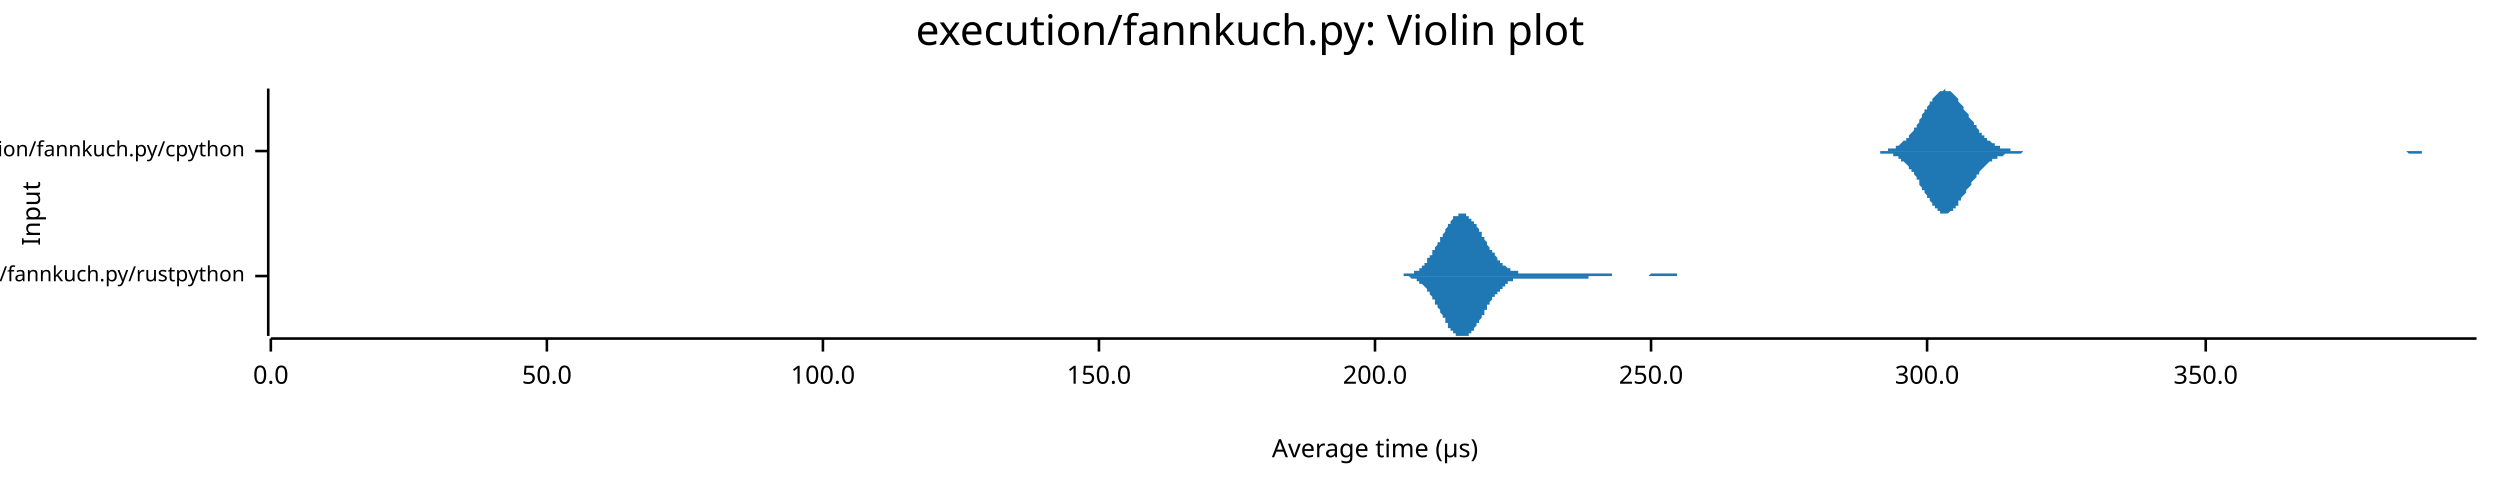
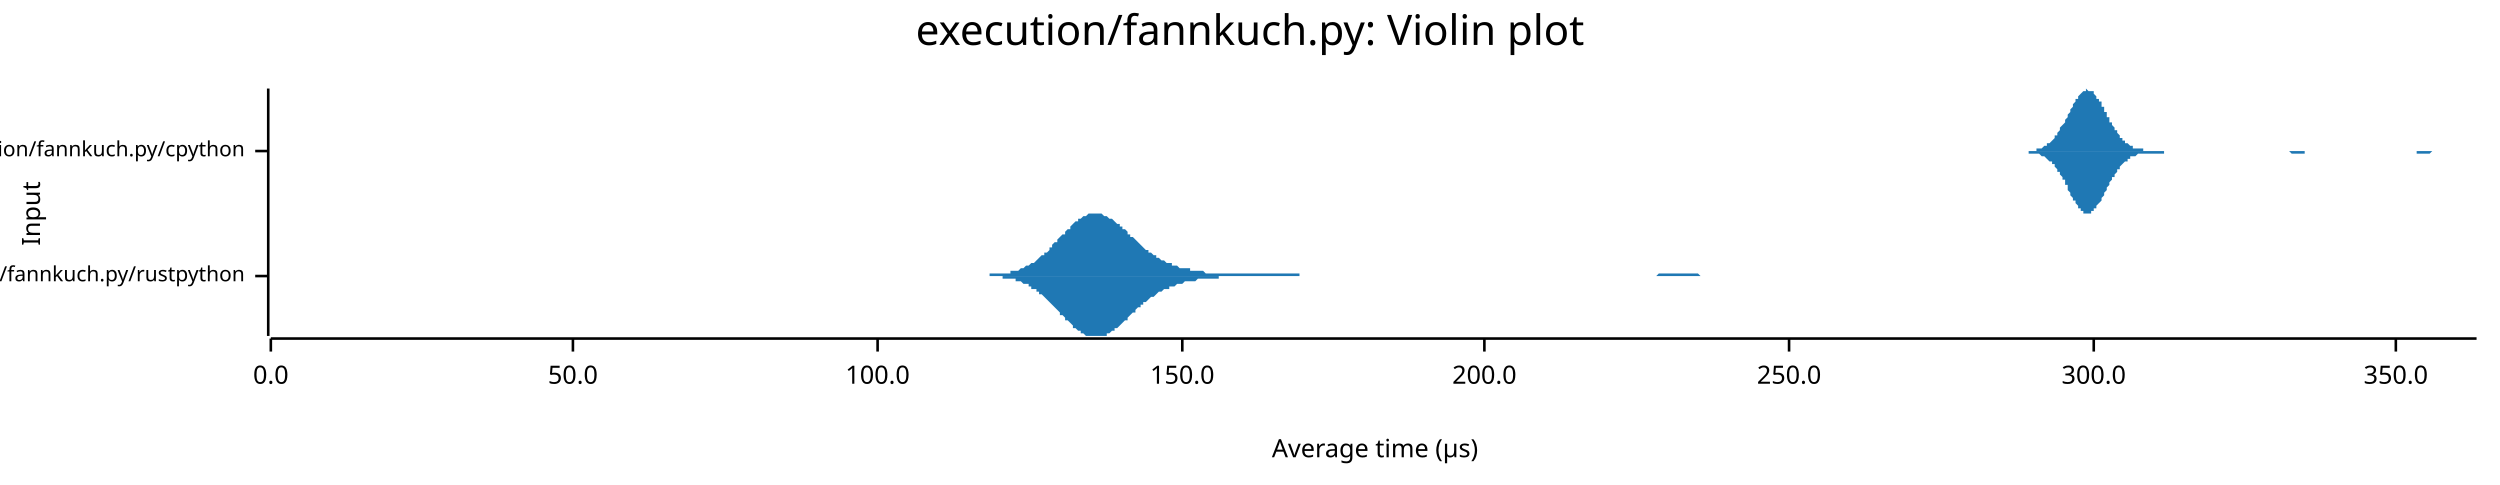
<svg xmlns="http://www.w3.org/2000/svg" width="960" height="186" viewBox="0 0 960 186">
  <text x="480" y="5" dy="0.76em" text-anchor="middle" font-family="sans-serif" font-size="16.129" opacity="1" fill="#000000">
execution/fannkuch.py: Violin plot
</text>
  <text x="8" y="82" dy="0.76em" text-anchor="middle" font-family="sans-serif" font-size="9.677" opacity="1" fill="#000000" transform="rotate(270, 8, 82)">
Input
</text>
  <text x="528" y="178" dy="-0.5ex" text-anchor="middle" font-family="sans-serif" font-size="9.677" opacity="1" fill="#000000">
Average time (µs)
</text>
  <polyline fill="none" opacity="1" stroke="#000000" stroke-width="1" points="103,34 103,129 " />
  <text x="94" y="106" dy="0.5ex" text-anchor="end" font-family="sans-serif" font-size="8.065" opacity="1" fill="#000000">
execution/fannkuch.py/rustpython
</text>
  <polyline fill="none" opacity="1" stroke="#000000" stroke-width="1" points="98,106 103,106 " />
  <text x="94" y="58" dy="0.5ex" text-anchor="end" font-family="sans-serif" font-size="8.065" opacity="1" fill="#000000">
execution/fannkuch.py/cpython
</text>
  <polyline fill="none" opacity="1" stroke="#000000" stroke-width="1" points="98,58 103,58 " />
  <polyline fill="none" opacity="1" stroke="#000000" stroke-width="1" points="104,130 951,130 " />
  <text x="104" y="140" dy="0.76em" text-anchor="middle" font-family="sans-serif" font-size="9.677" opacity="1" fill="#000000">
0.0
</text>
  <polyline fill="none" opacity="1" stroke="#000000" stroke-width="1" points="104,130 104,135 " />
-   <text x="210" y="140" dy="0.76em" text-anchor="middle" font-family="sans-serif" font-size="9.677" opacity="1" fill="#000000">
+   <text x="220" y="140" dy="0.76em" text-anchor="middle" font-family="sans-serif" font-size="9.677" opacity="1" fill="#000000">
50.0
</text>
-   <polyline fill="none" opacity="1" stroke="#000000" stroke-width="1" points="210,130 210,135 " />
-   <text x="316" y="140" dy="0.76em" text-anchor="middle" font-family="sans-serif" font-size="9.677" opacity="1" fill="#000000">
+   <polyline fill="none" opacity="1" stroke="#000000" stroke-width="1" points="220,130 220,135 " />
+   <text x="337" y="140" dy="0.76em" text-anchor="middle" font-family="sans-serif" font-size="9.677" opacity="1" fill="#000000">
100.0
</text>
-   <polyline fill="none" opacity="1" stroke="#000000" stroke-width="1" points="316,130 316,135 " />
-   <text x="422" y="140" dy="0.76em" text-anchor="middle" font-family="sans-serif" font-size="9.677" opacity="1" fill="#000000">
+   <polyline fill="none" opacity="1" stroke="#000000" stroke-width="1" points="337,130 337,135 " />
+   <text x="454" y="140" dy="0.76em" text-anchor="middle" font-family="sans-serif" font-size="9.677" opacity="1" fill="#000000">
150.0
</text>
-   <polyline fill="none" opacity="1" stroke="#000000" stroke-width="1" points="422,130 422,135 " />
-   <text x="528" y="140" dy="0.76em" text-anchor="middle" font-family="sans-serif" font-size="9.677" opacity="1" fill="#000000">
+   <polyline fill="none" opacity="1" stroke="#000000" stroke-width="1" points="454,130 454,135 " />
+   <text x="570" y="140" dy="0.76em" text-anchor="middle" font-family="sans-serif" font-size="9.677" opacity="1" fill="#000000">
200.0
</text>
-   <polyline fill="none" opacity="1" stroke="#000000" stroke-width="1" points="528,130 528,135 " />
-   <text x="634" y="140" dy="0.76em" text-anchor="middle" font-family="sans-serif" font-size="9.677" opacity="1" fill="#000000">
+   <polyline fill="none" opacity="1" stroke="#000000" stroke-width="1" points="570,130 570,135 " />
+   <text x="687" y="140" dy="0.76em" text-anchor="middle" font-family="sans-serif" font-size="9.677" opacity="1" fill="#000000">
250.0
</text>
-   <polyline fill="none" opacity="1" stroke="#000000" stroke-width="1" points="634,130 634,135 " />
-   <text x="740" y="140" dy="0.76em" text-anchor="middle" font-family="sans-serif" font-size="9.677" opacity="1" fill="#000000">
+   <polyline fill="none" opacity="1" stroke="#000000" stroke-width="1" points="687,130 687,135 " />
+   <text x="804" y="140" dy="0.76em" text-anchor="middle" font-family="sans-serif" font-size="9.677" opacity="1" fill="#000000">
300.0
</text>
-   <polyline fill="none" opacity="1" stroke="#000000" stroke-width="1" points="740,130 740,135 " />
-   <text x="847" y="140" dy="0.76em" text-anchor="middle" font-family="sans-serif" font-size="9.677" opacity="1" fill="#000000">
+   <polyline fill="none" opacity="1" stroke="#000000" stroke-width="1" points="804,130 804,135 " />
+   <text x="920" y="140" dy="0.76em" text-anchor="middle" font-family="sans-serif" font-size="9.677" opacity="1" fill="#000000">
350.0
</text>
-   <polyline fill="none" opacity="1" stroke="#000000" stroke-width="1" points="847,130 847,135 " />
-   <polygon opacity="1" fill="#1F78B4" points="534,106 534,106 535,106 535,106 535,106 535,106 536,106 536,106 536,106 536,106 537,106 537,106 537,106 537,106 538,106 538,106 538,106 538,106 539,106 539,106 539,105 539,105 540,105 540,105 540,105 540,105 541,105 541,105 541,105 541,105 541,105 542,105 542,105 542,105 542,105 543,105 543,104 543,104 543,104 544,104 544,104 544,104 544,104 545,104 545,103 545,103 545,103 546,103 546,103 546,102 546,102 547,102 547,102 547,101 547,101 548,101 548,100 548,100 548,100 548,99 549,99 549,99 549,98 549,98 550,98 550,97 550,97 550,96 551,96 551,96 551,95 551,95 552,94 552,94 552,93 552,93 553,93 553,92 553,92 553,91 554,91 554,90 554,90 554,90 555,89 555,89 555,88 555,88 556,87 556,87 556,87 556,86 556,86 557,86 557,85 557,85 557,85 558,84 558,84 558,84 558,83 559,83 559,83 559,83 559,83 560,83 560,82 560,82 560,82 561,82 561,82 561,82 561,82 562,82 562,82 562,82 562,82 563,82 563,82 563,82 563,83 564,83 564,83 564,83 564,83 564,84 565,84 565,84 565,84 565,85 566,85 566,85 566,86 566,86 567,86 567,87 567,87 567,87 568,88 568,88 568,89 568,89 569,89 569,90 569,90 569,91 570,91 570,91 570,92 570,92 571,93 571,93 571,93 571,94 571,94 572,95 572,95 572,95 572,96 573,96 573,96 573,97 573,97 574,97 574,98 574,98 574,98 575,99 575,99 575,99 575,100 576,100 576,100 576,100 576,101 577,101 577,101 577,101 577,102 578,102 578,102 578,102 578,102 579,103 579,103 579,103 579,103 579,103 580,103 580,103 580,104 580,104 581,104 581,104 581,104 581,104 582,104 582,104 582,104 582,104 583,104 583,105 583,105 583,105 584,105 584,105 584,105 584,105 585,105 585,105 585,105 585,105 586,105 586,105 586,105 586,105 587,105 587,105 587,105 587,105 587,105 588,105 588,105 588,105 588,105 589,105 589,105 589,105 589,105 590,105 590,105 590,105 590,105 591,105 591,105 591,105 591,105 592,105 592,105 592,105 592,105 593,105 593,105 593,105 593,105 594,105 594,105 594,105 594,105 594,105 595,105 595,105 595,105 595,105 596,105 596,105 596,105 596,105 597,105 597,105 597,105 597,105 598,105 598,105 598,105 598,105 599,105 599,105 599,105 599,105 600,105 600,105 600,105 600,105 601,105 601,105 601,105 601,105 602,105 602,105 602,105 602,105 602,105 603,105 603,105 603,105 603,105 604,105 604,105 604,105 604,105 605,105 605,105 605,105 605,105 606,105 606,105 606,105 606,105 607,105 607,105 607,105 607,105 608,105 608,105 608,105 608,105 609,105 609,105 609,105 609,105 610,105 610,105 610,105 610,105 610,105 611,105 611,105 611,105 611,105 612,105 612,105 612,105 612,105 613,105 613,105 613,105 613,105 614,105 614,105 614,105 614,105 615,105 615,105 615,105 615,105 616,105 616,105 616,105 616,105 617,105 617,105 617,105 617,105 617,105 618,105 618,105 618,105 618,105 619,105 619,106 619,106 619,106 620,106 620,106 620,106 620,106 621,106 621,106 621,106 621,106 622,106 622,106 622,106 622,106 623,106 623,106 623,106 623,106 624,106 624,106 624,106 624,106 625,106 625,106 625,106 625,106 625,106 626,106 626,106 626,106 626,106 627,106 627,106 627,106 627,106 628,106 628,106 628,106 628,106 629,106 629,106 629,106 629,106 630,106 630,106 630,106 630,106 631,106 631,106 631,106 631,106 632,106 632,106 632,106 632,106 633,106 633,106 633,106 633,106 633,106 634,105 634,105 634,105 634,105 635,105 635,105 635,105 635,105 636,105 636,105 636,105 636,105 637,105 637,105 637,105 637,105 638,105 638,105 638,105 638,105 639,105 639,105 639,105 639,105 640,105 640,105 640,105 640,105 640,105 641,105 641,105 641,105 641,105 642,105 642,105 642,105 642,105 643,105 643,105 643,105 643,105 644,105 644,106 644,106 644,106 645,106 645,106 645,106 645,106 646,106 646,106 646,106 646,106 647,106 647,106 647,106 647,106 648,106 648,106 648,106 648,106 648,106 649,106 649,106 649,106 649,106 650,106 650,106 650,106 650,106 651,106 651,106 651,106 651,106 652,106 652,106 652,106 652,106 653,106 653,106 653,106 653,106 654,106 654,106 654,106 654,106 655,106 655,106 655,106 655,106 534,106 " />
-   <polygon opacity="1" fill="#1F78B4" points="534,106 534,106 535,106 535,106 535,106 535,106 536,106 536,106 536,106 536,106 537,106 537,106 537,106 537,106 538,106 538,106 538,106 538,106 539,106 539,106 539,106 539,106 540,106 540,106 540,106 540,106 541,106 541,106 541,106 541,106 541,106 542,107 542,107 542,107 542,107 543,107 543,107 543,107 543,107 544,107 544,108 544,108 544,108 545,108 545,108 545,108 545,109 546,109 546,109 546,109 546,109 547,110 547,110 547,110 547,110 548,111 548,111 548,111 548,112 548,112 549,112 549,113 549,113 549,113 550,114 550,114 550,115 550,115 551,115 551,116 551,116 551,117 552,117 552,118 552,118 552,118 553,119 553,119 553,120 553,120 554,121 554,121 554,122 554,122 555,122 555,123 555,123 555,124 556,124 556,124 556,125 556,125 556,126 557,126 557,126 557,127 557,127 558,127 558,127 558,128 558,128 559,128 559,128 559,129 559,129 560,129 560,129 560,129 560,129 561,129 561,129 561,129 561,129 562,129 562,129 562,129 562,129 563,129 563,129 563,129 563,129 564,129 564,129 564,128 564,128 564,128 565,128 565,127 565,127 565,127 566,127 566,126 566,126 566,126 567,125 567,125 567,124 567,124 568,124 568,123 568,123 568,123 569,122 569,122 569,121 569,121 570,121 570,120 570,120 570,119 571,119 571,119 571,118 571,118 571,117 572,117 572,117 572,116 572,116 573,115 573,115 573,115 573,114 574,114 574,114 574,113 574,113 575,113 575,112 575,112 575,112 576,112 576,111 576,111 576,111 577,111 577,110 577,110 577,110 578,110 578,109 578,109 578,109 579,109 579,109 579,109 579,108 579,108 580,108 580,108 580,108 580,108 581,108 581,108 581,107 581,107 582,107 582,107 582,107 582,107 583,107 583,107 583,107 583,107 584,107 584,107 584,107 584,107 585,107 585,107 585,107 585,107 586,107 586,107 586,107 586,107 587,107 587,107 587,107 587,107 587,107 588,107 588,107 588,107 588,107 589,107 589,107 589,107 589,107 590,107 590,107 590,107 590,107 591,107 591,107 591,107 591,107 592,107 592,107 592,107 592,107 593,107 593,107 593,107 593,107 594,107 594,107 594,107 594,107 594,107 595,107 595,107 595,107 595,107 596,107 596,107 596,107 596,107 597,107 597,107 597,107 597,107 598,107 598,107 598,107 598,107 599,107 599,107 599,107 599,107 600,107 600,107 600,107 600,107 601,107 601,107 601,107 601,107 602,107 602,107 602,107 602,107 602,107 603,107 603,107 603,107 603,107 604,107 604,107 604,107 604,107 605,107 605,107 605,107 605,107 606,107 606,107 606,107 606,107 607,107 607,107 607,107 607,107 608,107 608,107 608,107 608,107 609,107 609,107 609,107 609,107 610,107 610,107 610,107 610,106 610,106 611,106 611,106 611,106 611,106 612,106 612,106 612,106 612,106 613,106 613,106 613,106 613,106 614,106 614,106 614,106 614,106 615,106 615,106 615,106 615,106 616,106 616,106 616,106 616,106 617,106 617,106 617,106 617,106 617,106 618,106 618,106 618,106 618,106 619,106 619,106 619,106 619,106 620,106 620,106 620,106 620,106 621,106 621,106 621,106 621,106 622,106 622,106 622,106 622,106 623,106 623,106 623,106 623,106 624,106 624,106 624,106 624,106 625,106 625,106 625,106 625,106 625,106 626,106 626,106 626,106 626,106 627,106 627,106 627,106 627,106 628,106 628,106 628,106 628,106 629,106 629,106 629,106 629,106 630,106 630,106 630,106 630,106 631,106 631,106 631,106 631,106 632,106 632,106 632,106 632,106 633,106 633,106 633,106 633,106 633,106 634,106 634,106 634,106 634,106 635,106 635,106 635,106 635,106 636,106 636,106 636,106 636,106 637,106 637,106 637,106 637,106 638,106 638,106 638,106 638,106 639,106 639,106 639,106 639,106 640,106 640,106 640,106 640,106 640,106 641,106 641,106 641,106 641,106 642,106 642,106 642,106 642,106 643,106 643,106 643,106 643,106 644,106 644,106 644,106 644,106 645,106 645,106 645,106 645,106 646,106 646,106 646,106 646,106 647,106 647,106 647,106 647,106 648,106 648,106 648,106 648,106 648,106 649,106 649,106 649,106 649,106 650,106 650,106 650,106 650,106 651,106 651,106 651,106 651,106 652,106 652,106 652,106 652,106 653,106 653,106 653,106 653,106 654,106 654,106 654,106 654,106 655,106 655,106 655,106 655,106 534,106 " />
-   <polygon opacity="1" fill="#1F78B4" points="716,58 717,58 717,58 718,58 718,58 719,58 719,58 720,58 720,58 721,58 721,58 722,58 722,58 722,58 723,58 723,58 724,58 724,58 725,58 725,57 726,57 726,57 727,57 727,57 728,57 728,56 729,56 729,56 729,56 730,55 730,55 731,54 731,54 732,54 732,53 733,53 733,52 734,51 734,51 735,50 735,49 736,49 736,48 737,47 737,46 737,46 738,45 738,44 739,43 739,42 740,42 740,41 741,40 741,39 742,39 742,38 743,37 743,37 744,36 744,36 745,35 745,35 745,35 746,35 746,35 747,34 747,35 748,35 748,35 749,35 749,35 750,36 750,36 751,37 751,37 752,38 752,38 752,39 753,40 753,40 754,41 754,42 755,43 755,43 756,44 756,45 757,46 757,46 758,47 758,48 759,48 759,49 760,50 760,50 760,51 761,51 761,52 762,52 762,53 763,53 763,54 764,54 764,54 765,55 765,55 766,55 766,56 767,56 767,56 768,56 768,56 768,57 769,57 769,57 770,57 770,57 771,57 771,57 772,57 772,58 773,58 773,58 774,58 774,58 775,58 775,58 775,58 776,58 776,58 777,58 777,58 778,58 778,58 779,58 779,58 780,58 780,58 781,58 781,58 782,58 782,58 783,58 783,58 783,58 784,58 784,58 785,58 785,58 786,58 786,58 787,58 787,58 788,58 788,58 789,58 789,58 790,58 790,58 790,58 791,58 791,58 792,58 792,58 793,58 793,58 794,58 794,58 795,58 795,58 796,58 796,58 797,58 797,58 798,58 798,58 798,58 799,58 799,58 800,58 800,58 801,58 801,58 802,58 802,58 803,58 803,58 804,58 804,58 805,58 805,58 806,58 806,58 806,58 807,58 807,58 808,58 808,58 809,58 809,58 810,58 810,58 811,58 811,58 812,58 812,58 813,58 813,58 813,58 814,58 814,58 815,58 815,58 816,58 816,58 817,58 817,58 818,58 818,58 819,58 819,58 820,58 820,58 821,58 821,58 821,58 822,58 822,58 823,58 823,58 824,58 824,58 825,58 825,58 826,58 826,58 827,58 827,58 828,58 828,58 829,58 829,58 829,58 830,58 830,58 831,58 831,58 832,58 832,58 833,58 833,58 834,58 834,58 835,58 835,58 836,58 836,58 836,58 837,58 837,58 838,58 838,58 839,58 839,58 840,58 840,58 841,58 841,58 842,58 842,58 843,58 843,58 844,58 844,58 844,58 845,58 845,58 846,58 846,58 847,58 847,58 848,58 848,58 849,58 849,58 850,58 850,58 851,58 851,58 851,58 852,58 852,58 853,58 853,58 854,58 854,58 855,58 855,58 856,58 856,58 857,58 857,58 858,58 858,58 859,58 859,58 859,58 860,58 860,58 861,58 861,58 862,58 862,58 863,58 863,58 864,58 864,58 865,58 865,58 866,58 866,58 867,58 867,58 867,58 868,58 868,58 869,58 869,58 870,58 870,58 871,58 871,58 872,58 872,58 873,58 873,58 874,58 874,58 874,58 875,58 875,58 876,58 876,58 877,58 877,58 878,58 878,58 879,58 879,58 880,58 880,58 881,58 881,58 882,58 882,58 882,58 883,58 883,58 884,58 884,58 885,58 885,58 886,58 886,58 887,58 887,58 888,58 888,58 889,58 889,58 890,58 890,58 890,58 891,58 891,58 892,58 892,58 893,58 893,58 894,58 894,58 895,58 895,58 896,58 896,58 897,58 897,58 897,58 898,58 898,58 899,58 899,58 900,58 900,58 901,58 901,58 902,58 902,58 903,58 903,58 904,58 904,58 905,58 905,58 905,58 906,58 906,58 907,58 907,58 908,58 908,58 909,58 909,58 910,58 910,58 911,58 911,58 912,58 912,58 912,58 913,58 913,58 914,58 914,58 915,58 915,58 916,58 916,58 917,58 917,58 918,58 918,58 919,58 919,58 920,58 920,58 920,58 921,58 921,58 922,58 922,58 923,58 923,58 924,58 924,58 925,58 925,58 926,58 926,58 927,58 927,58 928,58 928,58 928,58 929,58 929,58 930,58 930,58 931,58 931,58 932,58 932,58 933,58 933,58 934,58 934,58 935,58 935,58 935,58 936,58 936,58 937,58 937,58 938,58 938,58 939,58 939,58 940,58 940,58 941,58 941,58 942,58 942,58 943,58 943,58 943,58 944,58 944,58 945,58 945,58 946,58 946,58 947,58 947,58 948,58 948,58 949,58 949,58 950,58 950,58 951,58 951,58 716,58 " />
-   <polygon opacity="1" fill="#1F78B4" points="716,58 717,58 717,58 718,58 718,58 719,58 719,58 720,58 720,58 721,58 721,58 722,58 722,59 722,59 723,59 723,59 724,59 724,59 725,59 725,59 726,59 726,59 727,59 727,60 728,60 728,60 729,60 729,61 729,61 730,61 730,62 731,62 731,62 732,63 732,63 733,64 733,65 734,65 734,66 735,66 735,67 736,68 736,69 737,69 737,70 737,71 738,72 738,73 739,73 739,74 740,75 740,76 741,76 741,77 742,78 742,79 743,79 743,80 744,80 744,81 745,81 745,81 745,82 746,82 746,82 747,82 747,82 748,82 748,82 749,81 749,81 750,81 750,80 751,80 751,79 752,79 752,78 752,77 753,77 753,76 754,75 754,75 755,74 755,73 756,72 756,72 757,71 757,70 758,69 758,69 759,68 759,67 760,67 760,66 760,66 761,65 761,65 762,64 762,64 763,63 763,63 764,62 764,62 765,62 765,61 766,61 766,61 767,61 767,60 768,60 768,60 768,60 769,60 769,60 770,59 770,59 771,59 771,59 772,59 772,59 773,59 773,59 774,59 774,59 775,59 775,59 775,59 776,59 776,59 777,58 777,58 778,58 778,58 779,58 779,58 780,58 780,58 781,58 781,58 782,58 782,58 783,58 783,58 783,58 784,58 784,58 785,58 785,58 786,58 786,58 787,58 787,58 788,58 788,58 789,58 789,58 790,58 790,58 790,58 791,58 791,58 792,58 792,58 793,58 793,58 794,58 794,58 795,58 795,58 796,58 796,58 797,58 797,58 798,58 798,58 798,58 799,58 799,58 800,58 800,58 801,58 801,58 802,58 802,58 803,58 803,58 804,58 804,58 805,58 805,58 806,58 806,58 806,58 807,58 807,58 808,58 808,58 809,58 809,58 810,58 810,58 811,58 811,58 812,58 812,58 813,58 813,58 813,58 814,58 814,58 815,58 815,58 816,58 816,58 817,58 817,58 818,58 818,58 819,58 819,58 820,58 820,58 821,58 821,58 821,58 822,58 822,58 823,58 823,58 824,58 824,58 825,58 825,58 826,58 826,58 827,58 827,58 828,58 828,58 829,58 829,58 829,58 830,58 830,58 831,58 831,58 832,58 832,58 833,58 833,58 834,58 834,58 835,58 835,58 836,58 836,58 836,58 837,58 837,58 838,58 838,58 839,58 839,58 840,58 840,58 841,58 841,58 842,58 842,58 843,58 843,58 844,58 844,58 844,58 845,58 845,58 846,58 846,58 847,58 847,58 848,58 848,58 849,58 849,58 850,58 850,58 851,58 851,58 851,58 852,58 852,58 853,58 853,58 854,58 854,58 855,58 855,58 856,58 856,58 857,58 857,58 858,58 858,58 859,58 859,58 859,58 860,58 860,58 861,58 861,58 862,58 862,58 863,58 863,58 864,58 864,58 865,58 865,58 866,58 866,58 867,58 867,58 867,58 868,58 868,58 869,58 869,58 870,58 870,58 871,58 871,58 872,58 872,58 873,58 873,58 874,58 874,58 874,58 875,58 875,58 876,58 876,58 877,58 877,58 878,58 878,58 879,58 879,58 880,58 880,58 881,58 881,58 882,58 882,58 882,58 883,58 883,58 884,58 884,58 885,58 885,58 886,58 886,58 887,58 887,58 888,58 888,58 889,58 889,58 890,58 890,58 890,58 891,58 891,58 892,58 892,58 893,58 893,58 894,58 894,58 895,58 895,58 896,58 896,58 897,58 897,58 897,58 898,58 898,58 899,58 899,58 900,58 900,58 901,58 901,58 902,58 902,58 903,58 903,58 904,58 904,58 905,58 905,58 905,58 906,58 906,58 907,58 907,58 908,58 908,58 909,58 909,58 910,58 910,58 911,58 911,58 912,58 912,58 912,58 913,58 913,58 914,58 914,58 915,58 915,58 916,58 916,58 917,58 917,58 918,58 918,58 919,58 919,58 920,58 920,58 920,58 921,58 921,58 922,58 922,58 923,58 923,58 924,58 924,58 925,59 925,59 926,59 926,59 927,59 927,59 928,59 928,59 928,59 929,59 929,59 930,59 930,58 931,58 931,58 932,58 932,58 933,58 933,58 934,58 934,58 935,58 935,58 935,58 936,58 936,58 937,58 937,58 938,58 938,58 939,58 939,58 940,58 940,58 941,58 941,58 942,58 942,58 943,58 943,58 943,58 944,58 944,58 945,58 945,58 946,58 946,58 947,58 947,58 948,58 948,58 949,58 949,58 950,58 950,58 951,58 951,58 716,58 " />
+   <polyline fill="none" opacity="1" stroke="#000000" stroke-width="1" points="920,130 920,135 " />
+   <polygon opacity="1" fill="#1F78B4" points="371,106 372,106 372,106 373,106 374,106 374,106 375,106 376,106 376,106 377,106 377,106 378,106 379,106 379,106 380,106 380,105 381,105 382,105 382,105 383,105 384,105 384,105 385,105 385,105 386,105 387,105 387,105 388,105 388,104 389,104 390,104 390,104 391,104 392,103 392,103 393,103 393,103 394,102 395,102 395,102 396,101 396,101 397,101 398,100 398,100 399,99 399,99 400,98 401,98 401,97 402,97 403,96 403,95 404,95 404,94 405,93 406,93 406,92 407,91 407,91 408,90 409,90 409,89 410,88 411,88 411,87 412,86 412,86 413,85 414,85 414,84 415,84 415,84 416,83 417,83 417,83 418,82 418,82 419,82 420,82 420,82 421,82 422,82 422,82 423,82 423,82 424,83 425,83 425,83 426,84 426,84 427,84 428,85 428,85 429,86 430,86 430,87 431,87 431,88 432,88 433,89 433,90 434,90 434,91 435,91 436,92 436,92 437,93 438,94 438,94 439,95 439,95 440,96 441,96 441,97 442,97 442,97 443,98 444,98 444,99 445,99 445,99 446,100 447,100 447,100 448,101 449,101 449,101 450,101 450,102 451,102 452,102 452,102 453,103 453,103 454,103 455,103 455,103 456,103 457,103 457,104 458,104 458,104 459,104 460,104 460,104 461,104 461,104 462,104 463,105 463,105 464,105 465,105 465,105 466,105 466,105 467,105 468,105 468,105 469,105 469,105 470,105 471,105 471,105 472,105 472,105 473,105 474,105 474,105 475,105 476,105 476,105 477,105 477,105 478,105 479,105 479,105 480,105 480,105 481,105 482,105 482,105 483,105 484,105 484,105 485,105 485,105 486,105 487,105 487,105 488,105 488,105 489,105 490,105 490,105 491,105 491,105 492,105 493,105 493,105 494,105 495,105 495,105 496,105 496,105 497,105 498,105 498,105 499,105 499,106 500,106 501,106 501,106 502,106 503,106 503,106 504,106 504,106 505,106 506,106 506,106 507,106 507,106 508,106 509,106 509,106 510,106 511,106 511,106 512,106 512,106 513,106 514,106 514,106 515,106 515,106 516,106 517,106 517,106 518,106 518,106 519,106 520,106 520,106 521,106 522,106 522,106 523,106 523,106 524,106 525,106 525,106 526,106 526,106 527,106 528,106 528,106 529,106 530,106 530,106 531,106 531,106 532,106 533,106 533,106 534,106 534,106 535,106 536,106 536,106 537,106 537,106 538,106 539,106 539,106 540,106 541,106 541,106 542,106 542,106 543,106 544,106 544,106 545,106 545,106 546,106 547,106 547,106 548,106 549,106 549,106 550,106 550,106 551,106 552,106 552,106 553,106 553,106 554,106 555,106 555,106 556,106 557,106 557,106 558,106 558,106 559,106 560,106 560,106 561,106 561,106 562,106 563,106 563,106 564,106 564,106 565,106 566,106 566,106 567,106 568,106 568,106 569,106 569,106 570,106 571,106 571,106 572,106 572,106 573,106 574,106 574,106 575,106 576,106 576,106 577,106 577,106 578,106 579,106 579,106 580,106 580,106 581,106 582,106 582,106 583,106 584,106 584,106 585,106 585,106 586,106 587,106 587,106 588,106 588,106 589,106 590,106 590,106 591,106 591,106 592,106 593,106 593,106 594,106 595,106 595,106 596,106 596,106 597,106 598,106 598,106 599,106 599,106 600,106 601,106 601,106 602,106 603,106 603,106 604,106 604,106 605,106 606,106 606,106 607,106 607,106 608,106 609,106 609,106 610,106 610,106 611,106 612,106 612,106 613,106 614,106 614,106 615,106 615,106 616,106 617,106 617,106 618,106 618,106 619,106 620,106 620,106 621,106 622,106 622,106 623,106 623,106 624,106 625,106 625,106 626,106 626,106 627,106 628,106 628,106 629,106 630,106 630,106 631,106 631,106 632,106 633,106 633,106 634,106 634,106 635,106 636,106 636,106 637,105 637,105 638,105 639,105 639,105 640,105 641,105 641,105 642,105 642,105 643,105 644,105 644,105 645,105 645,105 646,105 647,105 647,105 648,105 649,105 649,105 650,105 650,105 651,105 652,105 652,105 653,106 653,106 654,106 655,106 655,106 656,106 657,106 657,106 658,106 658,106 659,106 660,106 660,106 661,106 661,106 662,106 663,106 663,106 664,106 664,106 665,106 666,106 666,106 667,106 668,106 668,106 669,106 669,106 670,106 671,106 671,106 672,106 672,106 673,106 674,106 674,106 675,106 676,106 676,106 677,106 677,106 677,106 371,106 " />
+   <polygon opacity="1" fill="#1F78B4" points="371,106 372,106 372,106 373,106 374,106 374,106 375,106 376,106 376,106 377,106 377,106 378,106 379,106 379,106 380,106 380,106 381,106 382,106 382,106 383,106 384,106 384,106 385,106 385,107 386,107 387,107 387,107 388,107 388,107 389,107 390,107 390,108 391,108 392,108 392,108 393,109 393,109 394,109 395,109 395,110 396,110 396,111 397,111 398,111 398,112 399,112 399,113 400,113 401,114 401,114 402,115 403,116 403,116 404,117 404,117 405,118 406,119 406,119 407,120 407,121 408,121 409,122 409,123 410,123 411,124 411,124 412,125 412,126 413,126 414,127 414,127 415,127 415,128 416,128 417,129 417,129 418,129 418,129 419,129 420,129 420,129 421,129 422,129 422,129 423,129 423,129 424,129 425,129 425,128 426,128 426,128 427,127 428,127 428,126 429,126 430,125 430,125 431,124 431,124 432,123 433,123 433,122 434,121 434,121 435,120 436,120 436,119 437,118 438,118 438,117 439,117 439,116 440,116 441,115 441,115 442,114 442,114 443,114 444,113 444,113 445,112 445,112 446,112 447,111 447,111 448,111 449,111 449,110 450,110 450,110 451,110 452,109 452,109 453,109 453,109 454,109 455,108 455,108 456,108 457,108 457,108 458,108 458,108 459,108 460,107 460,107 461,107 461,107 462,107 463,107 463,107 464,107 465,107 465,107 466,107 466,107 467,107 468,107 468,106 469,106 469,106 470,106 471,106 471,106 472,106 472,106 473,106 474,106 474,106 475,106 476,106 476,106 477,106 477,106 478,106 479,106 479,106 480,106 480,106 481,106 482,106 482,106 483,106 484,106 484,106 485,106 485,106 486,106 487,106 487,106 488,106 488,106 489,106 490,106 490,106 491,106 491,106 492,106 493,106 493,106 494,106 495,106 495,106 496,106 496,106 497,106 498,106 498,106 499,106 499,106 500,106 501,106 501,106 502,106 503,106 503,106 504,106 504,106 505,106 506,106 506,106 507,106 507,106 508,106 509,106 509,106 510,106 511,106 511,106 512,106 512,106 513,106 514,106 514,106 515,106 515,106 516,106 517,106 517,106 518,106 518,106 519,106 520,106 520,106 521,106 522,106 522,106 523,106 523,106 524,106 525,106 525,106 526,106 526,106 527,106 528,106 528,106 529,106 530,106 530,106 531,106 531,106 532,106 533,106 533,106 534,106 534,106 535,106 536,106 536,106 537,106 537,106 538,106 539,106 539,106 540,106 541,106 541,106 542,106 542,106 543,106 544,106 544,106 545,106 545,106 546,106 547,106 547,106 548,106 549,106 549,106 550,106 550,106 551,106 552,106 552,106 553,106 553,106 554,106 555,106 555,106 556,106 557,106 557,106 558,106 558,106 559,106 560,106 560,106 561,106 561,106 562,106 563,106 563,106 564,106 564,106 565,106 566,106 566,106 567,106 568,106 568,106 569,106 569,106 570,106 571,106 571,106 572,106 572,106 573,106 574,106 574,106 575,106 576,106 576,106 577,106 577,106 578,106 579,106 579,106 580,106 580,106 581,106 582,106 582,106 583,106 584,106 584,106 585,106 585,106 586,106 587,106 587,106 588,106 588,106 589,106 590,106 590,106 591,106 591,106 592,106 593,106 593,106 594,106 595,106 595,106 596,106 596,106 597,106 598,106 598,106 599,106 599,106 600,106 601,106 601,106 602,106 603,106 603,106 604,106 604,106 605,106 606,106 606,106 607,106 607,106 608,106 609,106 609,106 610,106 610,106 611,106 612,106 612,106 613,106 614,106 614,106 615,106 615,106 616,106 617,106 617,106 618,106 618,106 619,106 620,106 620,106 621,106 622,106 622,106 623,106 623,106 624,106 625,106 625,106 626,106 626,106 627,106 628,106 628,106 629,106 630,106 630,106 631,106 631,106 632,106 633,106 633,106 634,106 634,106 635,106 636,106 636,106 637,106 637,106 638,106 639,106 639,106 640,106 641,106 641,106 642,106 642,106 643,106 644,106 644,106 645,106 645,106 646,106 647,106 647,106 648,106 649,106 649,106 650,106 650,106 651,106 652,106 652,106 653,106 653,106 654,106 655,106 655,106 656,106 657,106 657,106 658,106 658,106 659,106 660,106 660,106 661,106 661,106 662,106 663,106 663,106 664,106 664,106 665,106 666,106 666,106 667,106 668,106 668,106 669,106 669,106 670,106 671,106 671,106 672,106 672,106 673,106 674,106 674,106 675,106 676,106 676,106 677,106 677,106 677,106 371,106 " />
+   <polygon opacity="1" fill="#1F78B4" points="772,58 772,58 772,58 773,58 773,58 774,58 774,58 774,58 775,58 775,58 775,58 776,58 776,58 776,58 777,58 777,58 777,58 778,58 778,58 779,58 779,58 779,58 780,58 780,58 780,58 781,58 781,58 781,58 782,58 782,57 783,57 783,57 783,57 784,57 784,57 784,57 785,56 785,56 785,56 786,56 786,56 786,55 787,55 787,55 788,54 788,54 788,54 789,53 789,53 789,52 790,52 790,51 790,51 791,50 791,50 791,49 792,48 792,48 793,47 793,46 793,46 794,45 794,44 794,44 795,43 795,42 795,42 796,41 796,40 796,40 797,39 797,38 798,38 798,37 798,37 799,36 799,36 799,36 800,35 800,35 800,35 801,35 801,35 801,34 802,35 802,35 803,35 803,35 803,35 804,35 804,36 804,36 805,37 805,37 805,38 806,38 806,39 807,39 807,40 807,41 808,41 808,42 808,43 809,43 809,44 809,45 810,45 810,46 810,47 811,47 811,48 812,49 812,49 812,50 813,50 813,51 813,51 814,52 814,52 814,53 815,53 815,54 815,54 816,54 816,55 817,55 817,55 817,55 818,56 818,56 818,56 819,56 819,56 819,57 820,57 820,57 820,57 821,57 821,57 822,57 822,57 822,57 823,57 823,57 823,58 824,58 824,58 824,58 825,58 825,58 825,58 826,58 826,58 827,58 827,58 827,58 828,58 828,58 828,58 829,58 829,58 829,58 830,58 830,58 831,58 831,58 831,58 832,58 832,58 832,58 833,58 833,58 833,58 834,58 834,58 834,58 835,58 835,58 836,58 836,58 836,58 837,58 837,58 837,58 838,58 838,58 838,58 839,58 839,58 839,58 840,58 840,58 841,58 841,58 841,58 842,58 842,58 842,58 843,58 843,58 843,58 844,58 844,58 844,58 845,58 845,58 846,58 846,58 846,58 847,58 847,58 847,58 848,58 848,58 848,58 849,58 849,58 849,58 850,58 850,58 851,58 851,58 851,58 852,58 852,58 852,58 853,58 853,58 853,58 854,58 854,58 855,58 855,58 855,58 856,58 856,58 856,58 857,58 857,58 857,58 858,58 858,58 858,58 859,58 859,58 860,58 860,58 860,58 861,58 861,58 861,58 862,58 862,58 862,58 863,58 863,58 863,58 864,58 864,58 865,58 865,58 865,58 866,58 866,58 866,58 867,58 867,58 867,58 868,58 868,58 868,58 869,58 869,58 870,58 870,58 870,58 871,58 871,58 871,58 872,58 872,58 872,58 873,58 873,58 873,58 874,58 874,58 875,58 875,58 875,58 876,58 876,58 876,58 877,58 877,58 877,58 878,58 878,58 879,58 879,58 879,58 880,58 880,58 880,58 881,58 881,58 881,58 882,58 882,58 882,58 883,58 883,58 884,58 884,58 884,58 885,58 885,58 885,58 886,58 886,58 886,58 887,58 887,58 887,58 888,58 888,58 889,58 889,58 889,58 890,58 890,58 890,58 891,58 891,58 891,58 892,58 892,58 892,58 893,58 893,58 894,58 894,58 894,58 895,58 895,58 895,58 896,58 896,58 896,58 897,58 897,58 897,58 898,58 898,58 899,58 899,58 899,58 900,58 900,58 900,58 901,58 901,58 901,58 902,58 902,58 903,58 903,58 903,58 904,58 904,58 904,58 905,58 905,58 905,58 906,58 906,58 906,58 907,58 907,58 908,58 908,58 908,58 909,58 909,58 909,58 910,58 910,58 910,58 911,58 911,58 911,58 912,58 912,58 913,58 913,58 913,58 914,58 914,58 914,58 915,58 915,58 915,58 916,58 916,58 916,58 917,58 917,58 918,58 918,58 918,58 919,58 919,58 919,58 920,58 920,58 920,58 921,58 921,58 921,58 922,58 922,58 923,58 923,58 923,58 924,58 924,58 924,58 925,58 925,58 925,58 926,58 926,58 927,58 927,58 927,58 928,58 928,58 928,58 929,58 929,58 929,58 930,58 930,58 930,58 931,58 931,58 932,58 932,58 932,58 933,58 933,58 933,58 934,58 934,58 934,58 935,58 935,58 935,58 936,58 936,58 937,58 937,58 937,58 938,58 938,58 938,58 939,58 939,58 939,58 940,58 940,58 940,58 941,58 941,58 942,58 942,58 942,58 943,58 943,58 943,58 944,58 944,58 944,58 945,58 945,58 945,58 946,58 946,58 947,58 947,58 947,58 948,58 948,58 948,58 949,58 949,58 949,58 950,58 950,58 951,58 951,58 772,58 " />
+   <polygon opacity="1" fill="#1F78B4" points="772,58 772,58 772,58 773,58 773,58 774,58 774,58 774,58 775,58 775,58 775,58 776,58 776,58 776,58 777,58 777,58 777,58 778,58 778,58 779,58 779,58 779,59 780,59 780,59 780,59 781,59 781,59 781,59 782,59 782,59 783,59 783,59 783,59 784,60 784,60 784,60 785,60 785,60 785,60 786,61 786,61 786,61 787,62 787,62 788,62 788,63 788,63 789,63 789,64 789,64 790,65 790,65 790,66 791,66 791,67 791,67 792,68 792,69 793,69 793,70 793,71 794,71 794,72 794,73 795,74 795,74 795,75 796,76 796,76 796,77 797,77 797,78 798,79 798,79 798,80 799,80 799,81 799,81 800,81 800,81 800,82 801,82 801,82 801,82 802,82 802,82 803,82 803,82 803,81 804,81 804,81 804,80 805,80 805,79 805,79 806,78 806,78 807,77 807,77 807,76 808,75 808,75 808,74 809,73 809,73 809,72 810,71 810,70 810,70 811,69 811,68 812,68 812,67 812,67 813,66 813,66 813,65 814,65 814,64 814,64 815,63 815,63 815,63 816,62 816,62 817,62 817,61 817,61 818,61 818,61 818,60 819,60 819,60 819,60 820,60 820,60 820,60 821,59 821,59 822,59 822,59 822,59 823,59 823,59 823,59 824,59 824,59 824,59 825,59 825,59 825,59 826,59 826,59 827,59 827,59 827,59 828,59 828,59 828,59 829,59 829,59 829,59 830,59 830,59 831,59 831,59 831,58 832,58 832,58 832,58 833,58 833,58 833,58 834,58 834,58 834,58 835,58 835,58 836,58 836,58 836,58 837,58 837,58 837,58 838,58 838,58 838,58 839,58 839,58 839,58 840,58 840,58 841,58 841,58 841,58 842,58 842,58 842,58 843,58 843,58 843,58 844,58 844,58 844,58 845,58 845,58 846,58 846,58 846,58 847,58 847,58 847,58 848,58 848,58 848,58 849,58 849,58 849,58 850,58 850,58 851,58 851,58 851,58 852,58 852,58 852,58 853,58 853,58 853,58 854,58 854,58 855,58 855,58 855,58 856,58 856,58 856,58 857,58 857,58 857,58 858,58 858,58 858,58 859,58 859,58 860,58 860,58 860,58 861,58 861,58 861,58 862,58 862,58 862,58 863,58 863,58 863,58 864,58 864,58 865,58 865,58 865,58 866,58 866,58 866,58 867,58 867,58 867,58 868,58 868,58 868,58 869,58 869,58 870,58 870,58 870,58 871,58 871,58 871,58 872,58 872,58 872,58 873,58 873,58 873,58 874,58 874,58 875,58 875,58 875,58 876,58 876,58 876,58 877,58 877,58 877,58 878,58 878,58 879,58 879,58 879,58 880,59 880,59 880,59 881,59 881,59 881,59 882,59 882,59 882,59 883,59 883,59 884,59 884,59 884,59 885,59 885,58 885,58 886,58 886,58 886,58 887,58 887,58 887,58 888,58 888,58 889,58 889,58 889,58 890,58 890,58 890,58 891,58 891,58 891,58 892,58 892,58 892,58 893,58 893,58 894,58 894,58 894,58 895,58 895,58 895,58 896,58 896,58 896,58 897,58 897,58 897,58 898,58 898,58 899,58 899,58 899,58 900,58 900,58 900,58 901,58 901,58 901,58 902,58 902,58 903,58 903,58 903,58 904,58 904,58 904,58 905,58 905,58 905,58 906,58 906,58 906,58 907,58 907,58 908,58 908,58 908,58 909,58 909,58 909,58 910,58 910,58 910,58 911,58 911,58 911,58 912,58 912,58 913,58 913,58 913,58 914,58 914,58 914,58 915,58 915,58 915,58 916,58 916,58 916,58 917,58 917,58 918,58 918,58 918,58 919,58 919,58 919,58 920,58 920,58 920,58 921,58 921,58 921,58 922,58 922,58 923,58 923,58 923,58 924,58 924,58 924,58 925,58 925,58 925,58 926,58 926,58 927,58 927,58 927,58 928,58 928,59 928,59 929,59 929,59 929,59 930,59 930,59 930,59 931,59 931,59 932,59 932,59 932,59 933,59 933,59 933,59 934,58 934,58 934,58 935,58 935,58 935,58 936,58 936,58 937,58 937,58 937,58 938,58 938,58 938,58 939,58 939,58 939,58 940,58 940,58 940,58 941,58 941,58 942,58 942,58 942,58 943,58 943,58 943,58 944,58 944,58 944,58 945,58 945,58 945,58 946,58 946,58 947,58 947,58 947,58 948,58 948,58 948,58 949,58 949,58 949,58 950,58 950,58 951,58 951,58 772,58 " />
</svg>
